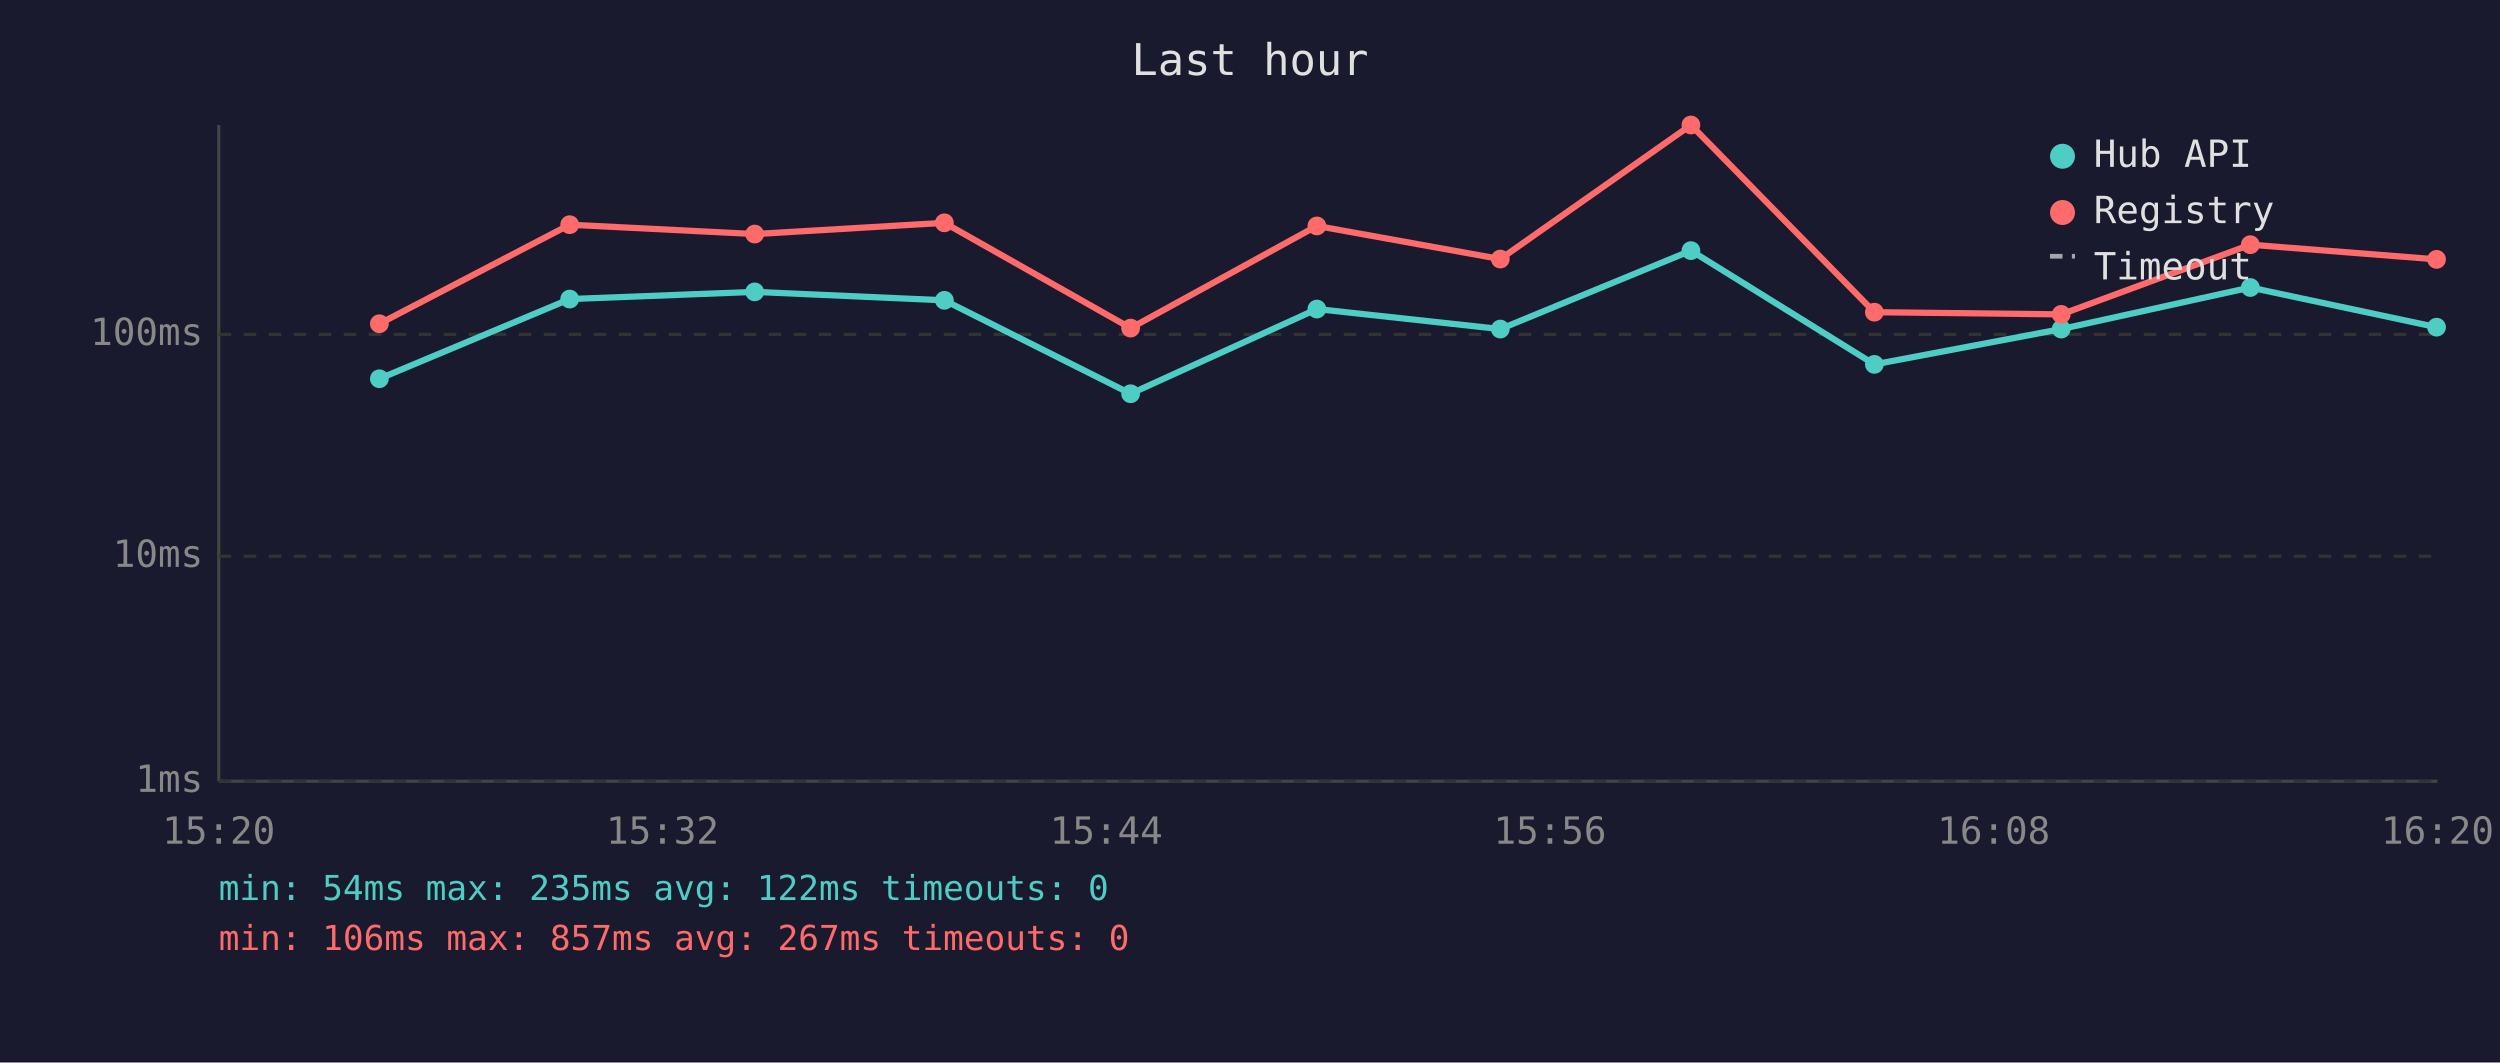
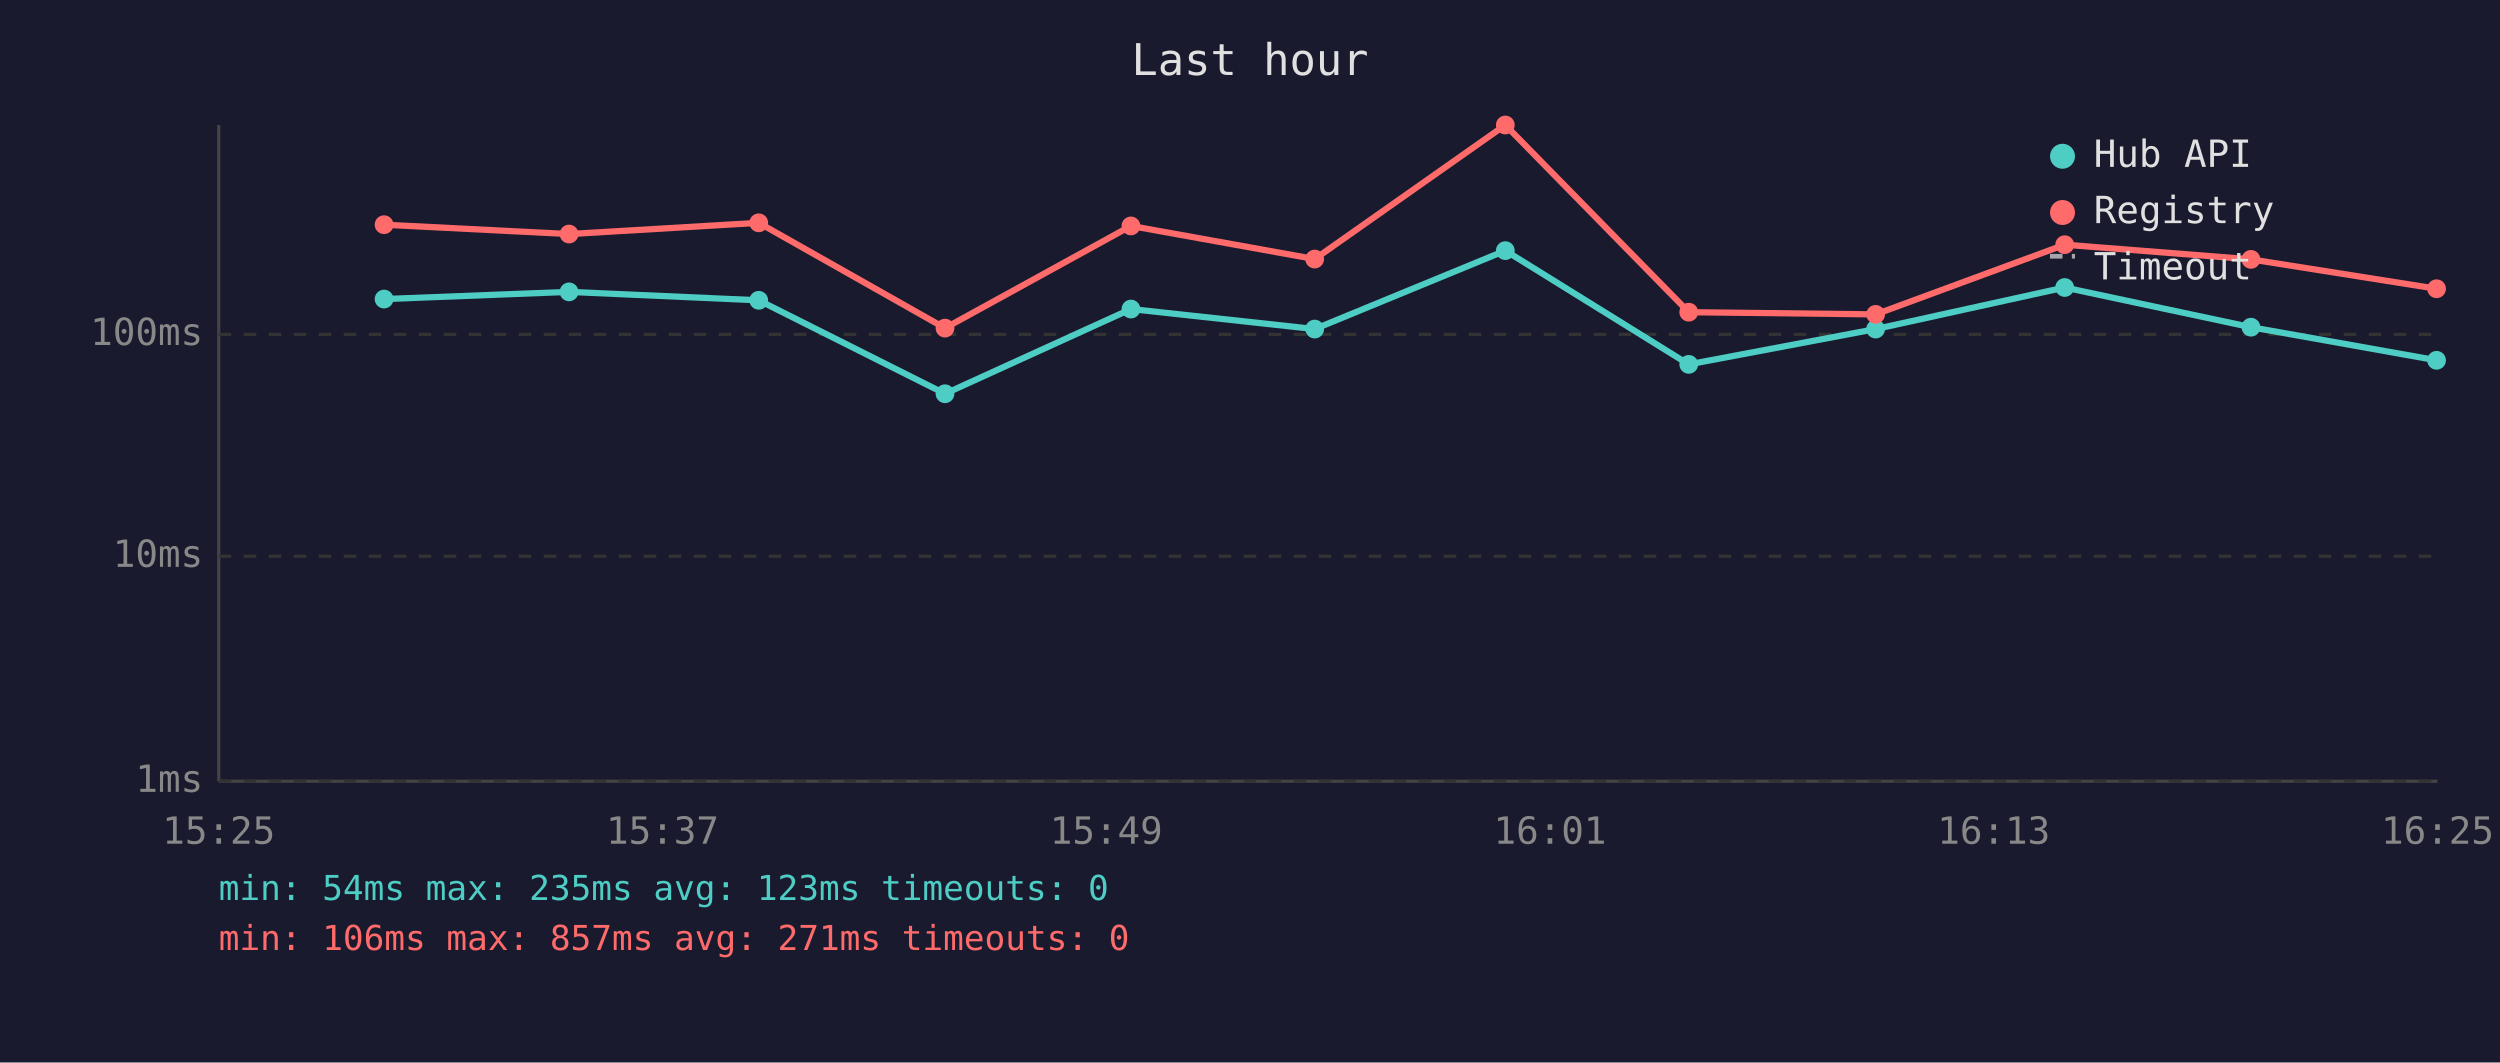
<svg xmlns="http://www.w3.org/2000/svg" viewBox="0 0 800 340" font-family="monospace" font-size="12">
  <rect width="800" height="340" fill="#1a1a2e" />
  <text x="400" y="24" fill="#e0e0e0" font-size="14" text-anchor="middle">Last hour</text>
  <line x1="70" y1="40" x2="70" y2="250" stroke="#444" stroke-width="1" />
  <line x1="70" y1="250" x2="780" y2="250" stroke="#444" stroke-width="1" />
  <line x1="70" y1="250" x2="780" y2="250" stroke="#333" stroke-width="1" stroke-dasharray="4" />
  <text x="65" y="250" fill="#888" text-anchor="end" dominant-baseline="middle">1ms</text>
  <line x1="70" y1="178" x2="780" y2="178" stroke="#333" stroke-width="1" stroke-dasharray="4" />
  <text x="65" y="178" fill="#888" text-anchor="end" dominant-baseline="middle">10ms</text>
  <line x1="70" y1="107" x2="780" y2="107" stroke="#333" stroke-width="1" stroke-dasharray="4" />
  <text x="65" y="107" fill="#888" text-anchor="end" dominant-baseline="middle">100ms</text>
-   <text x="70" y="270" fill="#888" text-anchor="middle">15:20</text>
-   <text x="212" y="270" fill="#888" text-anchor="middle">15:32</text>
-   <text x="354" y="270" fill="#888" text-anchor="middle">15:44</text>
-   <text x="496" y="270" fill="#888" text-anchor="middle">15:56</text>
-   <text x="638" y="270" fill="#888" text-anchor="middle">16:08</text>
-   <text x="780" y="270" fill="#888" text-anchor="middle">16:20</text>
-   <polyline points="121.4,121.2 182.3,95.7 241.5,93.4 302.2,96.1 361.8,126.0 421.4,98.9 480.1,105.3 541.1,80.2 599.8,116.6 659.6,105.3 720.1,92.0 779.7,104.7" fill="none" stroke="#4ecdc4" stroke-width="2" opacity="1" />
-   <circle cx="121.4" cy="121.2" r="3" fill="#4ecdc4" />
-   <circle cx="182.3" cy="95.7" r="3" fill="#4ecdc4" />
-   <circle cx="241.5" cy="93.4" r="3" fill="#4ecdc4" />
-   <circle cx="302.2" cy="96.1" r="3" fill="#4ecdc4" />
-   <circle cx="361.8" cy="126.0" r="3" fill="#4ecdc4" />
-   <circle cx="421.4" cy="98.9" r="3" fill="#4ecdc4" />
-   <circle cx="480.1" cy="105.3" r="3" fill="#4ecdc4" />
-   <circle cx="541.1" cy="80.2" r="3" fill="#4ecdc4" />
-   <circle cx="599.8" cy="116.6" r="3" fill="#4ecdc4" />
-   <circle cx="659.6" cy="105.3" r="3" fill="#4ecdc4" />
-   <circle cx="720.1" cy="92.0" r="3" fill="#4ecdc4" />
-   <circle cx="779.7" cy="104.7" r="3" fill="#4ecdc4" />
-   <polyline points="121.4,103.6 182.3,71.9 241.5,74.9 302.2,71.3 361.8,105.0 421.4,72.3 480.1,82.9 541.1,40.0 599.8,99.9 659.6,100.6 720.1,78.3 779.7,83.0" fill="none" stroke="#ff6b6b" stroke-width="2" opacity="1" />
-   <circle cx="121.4" cy="103.6" r="3" fill="#ff6b6b" />
-   <circle cx="182.3" cy="71.9" r="3" fill="#ff6b6b" />
-   <circle cx="241.5" cy="74.9" r="3" fill="#ff6b6b" />
-   <circle cx="302.2" cy="71.3" r="3" fill="#ff6b6b" />
-   <circle cx="361.8" cy="105.0" r="3" fill="#ff6b6b" />
-   <circle cx="421.4" cy="72.3" r="3" fill="#ff6b6b" />
-   <circle cx="480.1" cy="82.9" r="3" fill="#ff6b6b" />
-   <circle cx="541.1" cy="40.0" r="3" fill="#ff6b6b" />
-   <circle cx="599.8" cy="99.9" r="3" fill="#ff6b6b" />
-   <circle cx="659.6" cy="100.6" r="3" fill="#ff6b6b" />
-   <circle cx="720.1" cy="78.3" r="3" fill="#ff6b6b" />
-   <circle cx="779.7" cy="83.0" r="3" fill="#ff6b6b" />
+   <text x="70" y="270" fill="#888" text-anchor="middle">15:25</text>
+   <text x="212" y="270" fill="#888" text-anchor="middle">15:37</text>
+   <text x="354" y="270" fill="#888" text-anchor="middle">15:49</text>
+   <text x="496" y="270" fill="#888" text-anchor="middle">16:01</text>
+   <text x="638" y="270" fill="#888" text-anchor="middle">16:13</text>
+   <text x="780" y="270" fill="#888" text-anchor="middle">16:25</text>
+   <polyline points="122.9,95.7 182.1,93.4 242.8,96.1 302.4,126.0 361.9,98.9 420.7,105.3 481.7,80.2 540.4,116.6 600.2,105.3 660.7,92.0 720.3,104.7 779.7,115.3" fill="none" stroke="#4ecdc4" stroke-width="2" opacity="1" />
+   <circle cx="122.9" cy="95.7" r="3" fill="#4ecdc4" />
+   <circle cx="182.1" cy="93.4" r="3" fill="#4ecdc4" />
+   <circle cx="242.8" cy="96.1" r="3" fill="#4ecdc4" />
+   <circle cx="302.4" cy="126.0" r="3" fill="#4ecdc4" />
+   <circle cx="361.9" cy="98.9" r="3" fill="#4ecdc4" />
+   <circle cx="420.7" cy="105.3" r="3" fill="#4ecdc4" />
+   <circle cx="481.7" cy="80.2" r="3" fill="#4ecdc4" />
+   <circle cx="540.4" cy="116.6" r="3" fill="#4ecdc4" />
+   <circle cx="600.2" cy="105.3" r="3" fill="#4ecdc4" />
+   <circle cx="660.7" cy="92.0" r="3" fill="#4ecdc4" />
+   <circle cx="720.3" cy="104.7" r="3" fill="#4ecdc4" />
+   <circle cx="779.7" cy="115.3" r="3" fill="#4ecdc4" />
+   <polyline points="122.9,71.9 182.1,74.9 242.8,71.3 302.4,105.0 361.9,72.3 420.7,82.9 481.7,40.0 540.4,99.9 600.2,100.6 660.7,78.3 720.3,83.0 779.7,92.4" fill="none" stroke="#ff6b6b" stroke-width="2" opacity="1" />
+   <circle cx="122.9" cy="71.9" r="3" fill="#ff6b6b" />
+   <circle cx="182.1" cy="74.9" r="3" fill="#ff6b6b" />
+   <circle cx="242.8" cy="71.3" r="3" fill="#ff6b6b" />
+   <circle cx="302.4" cy="105.0" r="3" fill="#ff6b6b" />
+   <circle cx="361.9" cy="72.3" r="3" fill="#ff6b6b" />
+   <circle cx="420.7" cy="82.9" r="3" fill="#ff6b6b" />
+   <circle cx="481.7" cy="40.0" r="3" fill="#ff6b6b" />
+   <circle cx="540.4" cy="99.9" r="3" fill="#ff6b6b" />
+   <circle cx="600.2" cy="100.6" r="3" fill="#ff6b6b" />
+   <circle cx="660.7" cy="78.3" r="3" fill="#ff6b6b" />
+   <circle cx="720.3" cy="83.0" r="3" fill="#ff6b6b" />
+   <circle cx="779.7" cy="92.4" r="3" fill="#ff6b6b" />
  <circle cx="660" cy="50" r="4" fill="#4ecdc4" />
  <text x="670" y="50" fill="#e0e0e0" dominant-baseline="middle">Hub API</text>
  <circle cx="660" cy="68" r="4" fill="#ff6b6b" />
  <text x="670" y="68" fill="#e0e0e0" dominant-baseline="middle">Registry</text>
  <line x1="656" y1="82" x2="664" y2="82" stroke="#e0e0e0" stroke-width="1.5" stroke-dasharray="4,3" opacity="0.7" />
  <text x="670" y="86" fill="#e0e0e0" dominant-baseline="middle">Timeout</text>
-   <text x="70" y="288" fill="#4ecdc4" font-size="11">min: 54ms  max: 235ms  avg: 122ms  timeouts: 0</text>
-   <text x="70" y="304" fill="#ff6b6b" font-size="11">min: 106ms  max: 857ms  avg: 267ms  timeouts: 0</text>
+   <text x="70" y="288" fill="#4ecdc4" font-size="11">min: 54ms  max: 235ms  avg: 123ms  timeouts: 0</text>
+   <text x="70" y="304" fill="#ff6b6b" font-size="11">min: 106ms  max: 857ms  avg: 271ms  timeouts: 0</text>
</svg>
